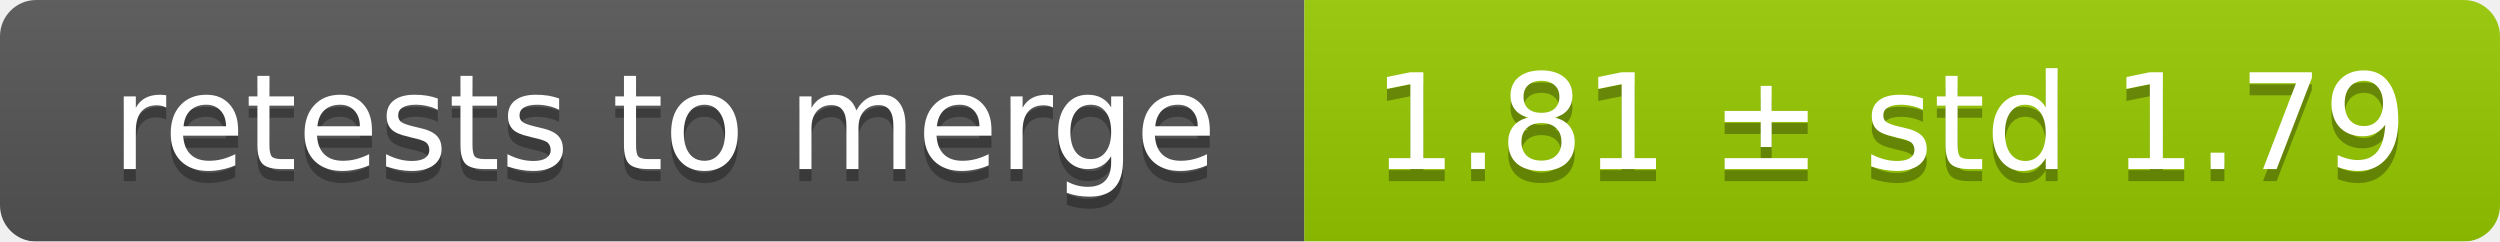
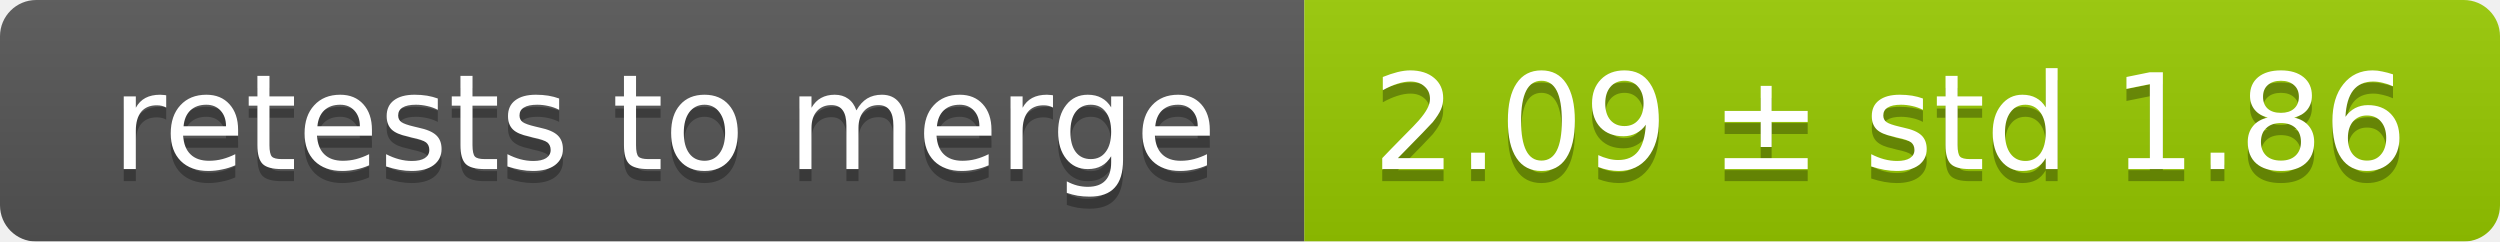
<svg xmlns="http://www.w3.org/2000/svg" width="207" height="20">
  <linearGradient id="smooth" x2="0" y2="100%">
    <stop offset="0" stop-color="#bbb" stop-opacity=".1" />
    <stop offset="1" stop-opacity=".1" />
  </linearGradient>
  <mask id="round">
    <rect width="207" height="20" rx="3" fill="#fff" />
  </mask>
  <g mask="url(#round)">
    <rect width="108" height="20" fill="#555" />
    <rect x="108" width="99" height="20" fill="#97ca00" />
    <rect width="207" height="20" fill="url(#smooth)" />
  </g>
  <g fill="#fff" text-anchor="middle" font-family="DejaVu Sans,Verdana,Geneva,sans-serif" font-size="11">
    <text x="55" y="15" fill="#010101" fill-opacity=".3">retests to merge</text>
    <text x="55" y="14">retests to merge</text>
-     <text x="156.5" y="15" fill="#010101" fill-opacity=".3">1.81 ± std 1.79</text>
-     <text x="156.5" y="14">1.81 ± std 1.79</text>
+     <text x="156.5" y="15" fill="#010101" fill-opacity=".3">2.09 ± std 1.86</text>
+     <text x="156.5" y="14">2.09 ± std 1.86</text>
  </g>
</svg>
